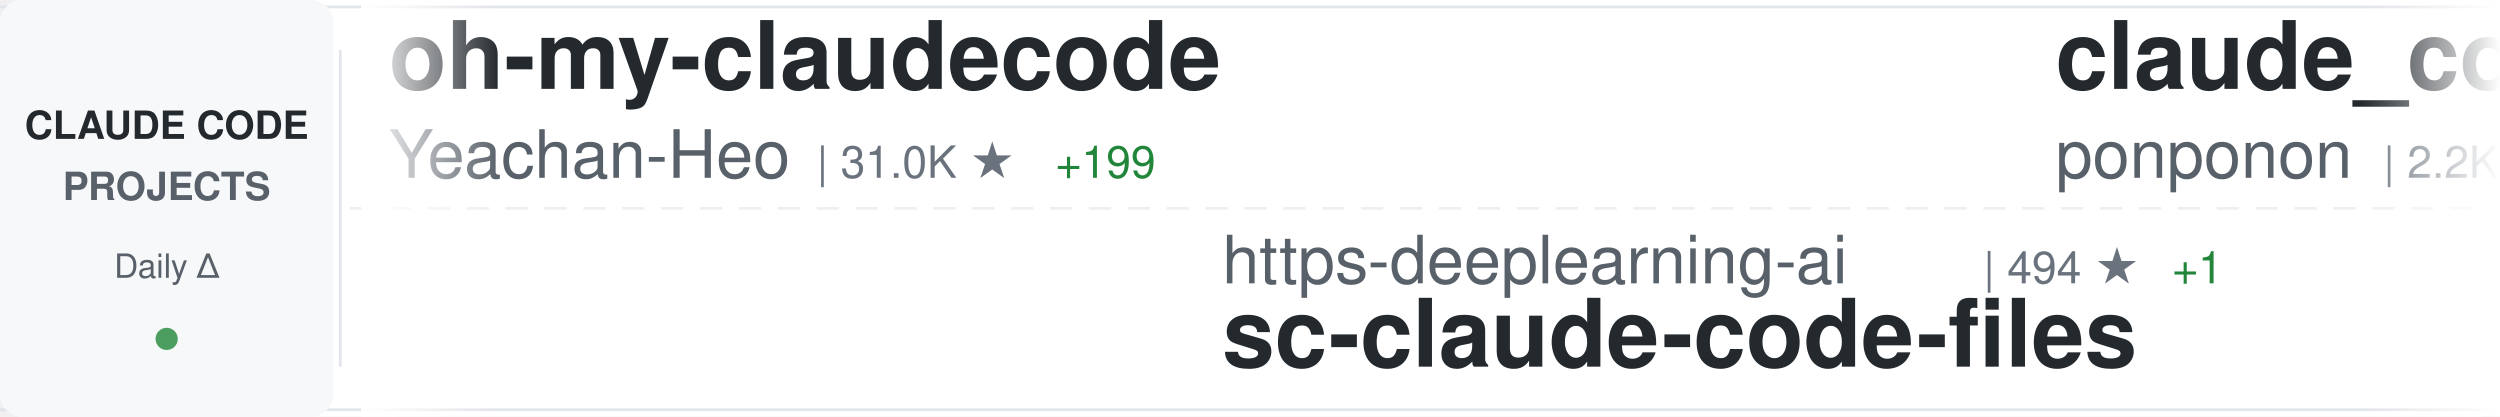
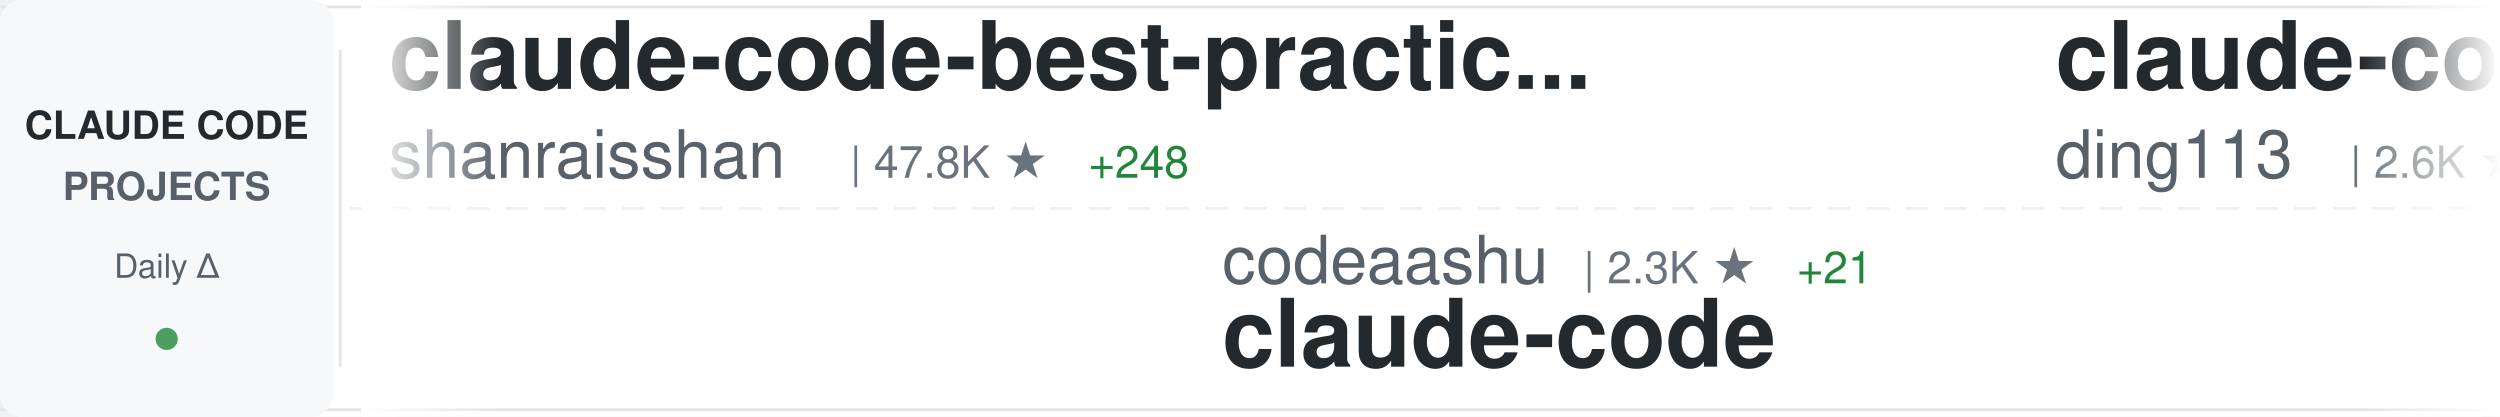
<svg xmlns="http://www.w3.org/2000/svg" width="900" height="150">
  <defs>
    <linearGradient id="awesomeLeftFade" x1="0%" y1="0%" x2="100%" y2="0%">
      <stop offset="0%" style="stop-color:#ffffff;stop-opacity:1" />
      <stop offset="100%" style="stop-color:#ffffff;stop-opacity:0" />
    </linearGradient>
    <linearGradient id="awesomeRightFade" x1="0%" y1="0%" x2="100%" y2="0%">
      <stop offset="0%" style="stop-color:#ffffff;stop-opacity:0" />
      <stop offset="100%" style="stop-color:#ffffff;stop-opacity:1" />
    </linearGradient>
  </defs>
  <rect width="900" height="150" fill="#ffffff" rx="8" />
  <rect x="0" y="2" width="900" height="1" fill="#e1e4e8" />
  <rect x="0" y="147" width="900" height="1" fill="#e1e4e8" />
  <line x1="0" y1="75" x2="900" y2="75" stroke="#e1e4e8" stroke-width="1" stroke-dasharray="8 6" opacity="0.6" />
  <rect x="0" y="0" width="120" height="150" fill="#f6f8fa" rx="8" />
  <text x="60" y="50" font-family="-apple-system, BlinkMacSystemFont, 'Segoe UI', Helvetica, Arial, sans-serif" font-size="14" font-weight="600" fill="#24292e" text-anchor="middle">CLAUDE CODE</text>
  <text x="60" y="72" font-family="-apple-system, BlinkMacSystemFont, 'Segoe UI', Helvetica, Arial, sans-serif" font-size="14" font-weight="600" fill="#586069" text-anchor="middle">PROJECTS</text>
  <text x="60" y="100" font-family="-apple-system, BlinkMacSystemFont, 'Segoe UI', Helvetica, Arial, sans-serif" font-size="12" font-weight="500" fill="#586069" text-anchor="middle">Daily Δ</text>
  <circle cx="60" cy="122" r="4" fill="#22863a" opacity="0.8" />
  <rect x="122" y="18" width="1" height="114" fill="#e1e4e8" />
  <clipPath id="awesomeTickerClip">
    <rect x="130" y="0" width="770" height="150" />
  </clipPath>
  <g clip-path="url(#awesomeTickerClip)">
    <g id="awesomeTickerItems">
      <animateTransform attributeName="transform" attributeType="XML" type="translate" from="0 0" to="-3000 0" dur="54s" repeatCount="indefinite" />
      <g transform="translate(0, 0)">
-         <text x="140" y="32" font-family="-apple-system, BlinkMacSystemFont, 'Segoe UI', Helvetica, Arial, sans-serif" font-size="34" font-weight="600" fill="#24292e">oh-my-claudecode</text>
-         <text x="140" y="64" font-family="-apple-system, BlinkMacSystemFont, 'Segoe UI', Helvetica, Arial, sans-serif" font-size="24" font-weight="400" fill="#586069">Yeachan-Heo</text>
-         <text x="294" y="64" font-family="-apple-system, BlinkMacSystemFont, 'Segoe UI', Helvetica, Arial, sans-serif" font-size="16" font-weight="500" fill="#6a737d">| 31.0K ★</text>
-         <text x="380" y="64" font-family="-apple-system, BlinkMacSystemFont, 'Segoe UI', Helvetica, Arial, sans-serif" font-size="16" font-weight="500" fill="#22863a"> +199</text>
+         <text x="140" y="32" font-family="-apple-system, BlinkMacSystemFont, 'Segoe UI', Helvetica, Arial, sans-serif" font-size="34" font-weight="600" fill="#24292e">claude-code-best-practic...</text>
+         <text x="140" y="64" font-family="-apple-system, BlinkMacSystemFont, 'Segoe UI', Helvetica, Arial, sans-serif" font-size="24" font-weight="400" fill="#586069">shanraisshan</text>
+         <text x="306" y="64" font-family="-apple-system, BlinkMacSystemFont, 'Segoe UI', Helvetica, Arial, sans-serif" font-size="16" font-weight="500" fill="#6a737d">| 47.8K ★</text>
+         <text x="392" y="64" font-family="-apple-system, BlinkMacSystemFont, 'Segoe UI', Helvetica, Arial, sans-serif" font-size="16" font-weight="500" fill="#22863a"> +248</text>
      </g>
      <g transform="translate(300, 0)">
-         <text x="140" y="102" font-family="-apple-system, BlinkMacSystemFont, 'Segoe UI', Helvetica, Arial, sans-serif" font-size="24" font-weight="400" fill="#586069">https-deeplearning-ai</text>
-         <text x="414" y="102" font-family="-apple-system, BlinkMacSystemFont, 'Segoe UI', Helvetica, Arial, sans-serif" font-size="16" font-weight="500" fill="#6a737d">| 494 ★</text>
-         <text x="482" y="102" font-family="-apple-system, BlinkMacSystemFont, 'Segoe UI', Helvetica, Arial, sans-serif" font-size="16" font-weight="500" fill="#22863a"> +1</text>
-         <text x="140" y="132" font-family="-apple-system, BlinkMacSystemFont, 'Segoe UI', Helvetica, Arial, sans-serif" font-size="34" font-weight="600" fill="#24292e">sc-claude-code-files</text>
+         <text x="140" y="102" font-family="-apple-system, BlinkMacSystemFont, 'Segoe UI', Helvetica, Arial, sans-serif" font-size="24" font-weight="400" fill="#586069">codeaashu</text>
+         <text x="270" y="102" font-family="-apple-system, BlinkMacSystemFont, 'Segoe UI', Helvetica, Arial, sans-serif" font-size="16" font-weight="500" fill="#6a737d">| 2.3K ★</text>
+         <text x="347" y="102" font-family="-apple-system, BlinkMacSystemFont, 'Segoe UI', Helvetica, Arial, sans-serif" font-size="16" font-weight="500" fill="#22863a"> +21</text>
+         <text x="140" y="132" font-family="-apple-system, BlinkMacSystemFont, 'Segoe UI', Helvetica, Arial, sans-serif" font-size="34" font-weight="600" fill="#24292e">claude-code</text>
      </g>
      <g transform="translate(600, 0)">
-         <text x="140" y="32" font-family="-apple-system, BlinkMacSystemFont, 'Segoe UI', Helvetica, Arial, sans-serif" font-size="34" font-weight="600" fill="#24292e">claude_code_src</text>
-         <text x="140" y="64" font-family="-apple-system, BlinkMacSystemFont, 'Segoe UI', Helvetica, Arial, sans-serif" font-size="24" font-weight="400" fill="#586069">ponponon</text>
-         <text x="258" y="64" font-family="-apple-system, BlinkMacSystemFont, 'Segoe UI', Helvetica, Arial, sans-serif" font-size="16" font-weight="500" fill="#6a737d">| 2.2K ★</text>
-         <text x="335" y="64" font-family="-apple-system, BlinkMacSystemFont, 'Segoe UI', Helvetica, Arial, sans-serif" font-size="16" font-weight="500" fill="#22863a"> +3</text>
+         <text x="140" y="32" font-family="-apple-system, BlinkMacSystemFont, 'Segoe UI', Helvetica, Arial, sans-serif" font-size="34" font-weight="600" fill="#24292e">claude-code-hub</text>
+         <text x="140" y="64" font-family="-apple-system, BlinkMacSystemFont, 'Segoe UI', Helvetica, Arial, sans-serif" font-size="24" font-weight="400" fill="#586069">ding113</text>
+         <text x="246" y="64" font-family="-apple-system, BlinkMacSystemFont, 'Segoe UI', Helvetica, Arial, sans-serif" font-size="16" font-weight="500" fill="#6a737d">| 2.6K ★</text>
+         <text x="323" y="64" font-family="-apple-system, BlinkMacSystemFont, 'Segoe UI', Helvetica, Arial, sans-serif" font-size="16" font-weight="500" fill="#22863a"> +20</text>
      </g>
      <g transform="translate(900, 0)">
-         <text x="140" y="102" font-family="-apple-system, BlinkMacSystemFont, 'Segoe UI', Helvetica, Arial, sans-serif" font-size="24" font-weight="400" fill="#586069">FlorianBruniaux</text>
-         <text x="342" y="102" font-family="-apple-system, BlinkMacSystemFont, 'Segoe UI', Helvetica, Arial, sans-serif" font-size="16" font-weight="500" fill="#6a737d">| 3.9K ★</text>
-         <text x="419" y="102" font-family="-apple-system, BlinkMacSystemFont, 'Segoe UI', Helvetica, Arial, sans-serif" font-size="16" font-weight="500" fill="#22863a"> +31</text>
-         <text x="140" y="132" font-family="-apple-system, BlinkMacSystemFont, 'Segoe UI', Helvetica, Arial, sans-serif" font-size="34" font-weight="600" fill="#24292e">claude-code-ultimate-gui...</text>
+         <text x="140" y="102" font-family="-apple-system, BlinkMacSystemFont, 'Segoe UI', Helvetica, Arial, sans-serif" font-size="24" font-weight="400" fill="#586069">feiskyer</text>
+         <text x="258" y="102" font-family="-apple-system, BlinkMacSystemFont, 'Segoe UI', Helvetica, Arial, sans-serif" font-size="16" font-weight="500" fill="#6a737d">| 1.5K ★</text>
+         <text x="335" y="102" font-family="-apple-system, BlinkMacSystemFont, 'Segoe UI', Helvetica, Arial, sans-serif" font-size="16" font-weight="500" fill="#22863a"> +5</text>
+         <text x="140" y="132" font-family="-apple-system, BlinkMacSystemFont, 'Segoe UI', Helvetica, Arial, sans-serif" font-size="34" font-weight="600" fill="#24292e">claude-code-settings</text>
      </g>
      <g transform="translate(1200, 0)">
-         <text x="140" y="32" font-family="-apple-system, BlinkMacSystemFont, 'Segoe UI', Helvetica, Arial, sans-serif" font-size="34" font-weight="600" fill="#24292e">awesome-claude-code-tool...</text>
-         <text x="140" y="64" font-family="-apple-system, BlinkMacSystemFont, 'Segoe UI', Helvetica, Arial, sans-serif" font-size="24" font-weight="400" fill="#586069">rohitg00</text>
-         <text x="258" y="64" font-family="-apple-system, BlinkMacSystemFont, 'Segoe UI', Helvetica, Arial, sans-serif" font-size="16" font-weight="500" fill="#6a737d">| 1.4K ★</text>
-         <text x="335" y="64" font-family="-apple-system, BlinkMacSystemFont, 'Segoe UI', Helvetica, Arial, sans-serif" font-size="16" font-weight="500" fill="#22863a"> +19</text>
+         <text x="140" y="32" font-family="-apple-system, BlinkMacSystemFont, 'Segoe UI', Helvetica, Arial, sans-serif" font-size="34" font-weight="600" fill="#24292e">ralph</text>
+         <text x="140" y="64" font-family="-apple-system, BlinkMacSystemFont, 'Segoe UI', Helvetica, Arial, sans-serif" font-size="24" font-weight="400" fill="#586069">snarktank</text>
+         <text x="270" y="64" font-family="-apple-system, BlinkMacSystemFont, 'Segoe UI', Helvetica, Arial, sans-serif" font-size="16" font-weight="500" fill="#6a737d">| 17.8K ★</text>
+         <text x="356" y="64" font-family="-apple-system, BlinkMacSystemFont, 'Segoe UI', Helvetica, Arial, sans-serif" font-size="16" font-weight="500" fill="#22863a"> +66</text>
      </g>
      <g transform="translate(1500, 0)">
-         <text x="140" y="102" font-family="-apple-system, BlinkMacSystemFont, 'Segoe UI', Helvetica, Arial, sans-serif" font-size="24" font-weight="400" fill="#586069">yasasbanukaofficial</text>
-         <text x="390" y="102" font-family="-apple-system, BlinkMacSystemFont, 'Segoe UI', Helvetica, Arial, sans-serif" font-size="16" font-weight="500" fill="#6a737d">| 2.8K ★</text>
-         <text x="467" y="102" font-family="-apple-system, BlinkMacSystemFont, 'Segoe UI', Helvetica, Arial, sans-serif" font-size="16" font-weight="500" fill="#22863a"> +26</text>
+         <text x="140" y="102" font-family="-apple-system, BlinkMacSystemFont, 'Segoe UI', Helvetica, Arial, sans-serif" font-size="24" font-weight="400" fill="#586069">1rgs</text>
+         <text x="210" y="102" font-family="-apple-system, BlinkMacSystemFont, 'Segoe UI', Helvetica, Arial, sans-serif" font-size="16" font-weight="500" fill="#6a737d">| 3.5K ★</text>
+         <text x="287" y="102" font-family="-apple-system, BlinkMacSystemFont, 'Segoe UI', Helvetica, Arial, sans-serif" font-size="16" font-weight="500" fill="#22863a"> +5</text>
+         <text x="140" y="132" font-family="-apple-system, BlinkMacSystemFont, 'Segoe UI', Helvetica, Arial, sans-serif" font-size="34" font-weight="600" fill="#24292e">claude-code-proxy</text>
+       </g>
+       <g transform="translate(1800, 0)">
+         <text x="140" y="32" font-family="-apple-system, BlinkMacSystemFont, 'Segoe UI', Helvetica, Arial, sans-serif" font-size="34" font-weight="600" fill="#24292e">claude-code-ultimate-gui...</text>
+         <text x="140" y="64" font-family="-apple-system, BlinkMacSystemFont, 'Segoe UI', Helvetica, Arial, sans-serif" font-size="24" font-weight="400" fill="#586069">FlorianBruniaux</text>
+         <text x="342" y="64" font-family="-apple-system, BlinkMacSystemFont, 'Segoe UI', Helvetica, Arial, sans-serif" font-size="16" font-weight="500" fill="#6a737d">| 3.9K ★</text>
+         <text x="419" y="64" font-family="-apple-system, BlinkMacSystemFont, 'Segoe UI', Helvetica, Arial, sans-serif" font-size="16" font-weight="500" fill="#22863a"> +27</text>
+       </g>
+       <g transform="translate(2100, 0)">
+         <text x="140" y="102" font-family="-apple-system, BlinkMacSystemFont, 'Segoe UI', Helvetica, Arial, sans-serif" font-size="24" font-weight="400" fill="#586069">rohitg00</text>
+         <text x="258" y="102" font-family="-apple-system, BlinkMacSystemFont, 'Segoe UI', Helvetica, Arial, sans-serif" font-size="16" font-weight="500" fill="#6a737d">| 1.4K ★</text>
+         <text x="335" y="102" font-family="-apple-system, BlinkMacSystemFont, 'Segoe UI', Helvetica, Arial, sans-serif" font-size="16" font-weight="500" fill="#22863a"> +14</text>
+         <text x="140" y="132" font-family="-apple-system, BlinkMacSystemFont, 'Segoe UI', Helvetica, Arial, sans-serif" font-size="34" font-weight="600" fill="#24292e">awesome-claude-code-tool...</text>
+       </g>
+       <g transform="translate(2400, 0)">
+         <text x="140" y="32" font-family="-apple-system, BlinkMacSystemFont, 'Segoe UI', Helvetica, Arial, sans-serif" font-size="34" font-weight="600" fill="#24292e">claude-code</text>
+         <text x="140" y="64" font-family="-apple-system, BlinkMacSystemFont, 'Segoe UI', Helvetica, Arial, sans-serif" font-size="24" font-weight="400" fill="#586069">freestylefly</text>
+         <text x="306" y="64" font-family="-apple-system, BlinkMacSystemFont, 'Segoe UI', Helvetica, Arial, sans-serif" font-size="16" font-weight="500" fill="#6a737d">| 124 ★</text>
+       </g>
+       <g transform="translate(2700, 0)">
+         <text x="140" y="102" font-family="-apple-system, BlinkMacSystemFont, 'Segoe UI', Helvetica, Arial, sans-serif" font-size="24" font-weight="400" fill="#586069">ChrisWiles</text>
+         <text x="282" y="102" font-family="-apple-system, BlinkMacSystemFont, 'Segoe UI', Helvetica, Arial, sans-serif" font-size="16" font-weight="500" fill="#6a737d">| 5.8K ★</text>
+         <text x="359" y="102" font-family="-apple-system, BlinkMacSystemFont, 'Segoe UI', Helvetica, Arial, sans-serif" font-size="16" font-weight="500" fill="#22863a"> +3</text>
+         <text x="140" y="132" font-family="-apple-system, BlinkMacSystemFont, 'Segoe UI', Helvetica, Arial, sans-serif" font-size="34" font-weight="600" fill="#24292e">claude-code-showcase</text>
+       </g>
+       <g transform="translate(3000, 0)">
+         <text x="140" y="32" font-family="-apple-system, BlinkMacSystemFont, 'Segoe UI', Helvetica, Arial, sans-serif" font-size="34" font-weight="600" fill="#24292e">claude-code-best-practic...</text>
+         <text x="140" y="64" font-family="-apple-system, BlinkMacSystemFont, 'Segoe UI', Helvetica, Arial, sans-serif" font-size="24" font-weight="400" fill="#586069">shanraisshan</text>
+         <text x="306" y="64" font-family="-apple-system, BlinkMacSystemFont, 'Segoe UI', Helvetica, Arial, sans-serif" font-size="16" font-weight="500" fill="#6a737d">| 47.8K ★</text>
+         <text x="392" y="64" font-family="-apple-system, BlinkMacSystemFont, 'Segoe UI', Helvetica, Arial, sans-serif" font-size="16" font-weight="500" fill="#22863a"> +248</text>
+       </g>
+       <g transform="translate(3300, 0)">
+         <text x="140" y="102" font-family="-apple-system, BlinkMacSystemFont, 'Segoe UI', Helvetica, Arial, sans-serif" font-size="24" font-weight="400" fill="#586069">codeaashu</text>
+         <text x="270" y="102" font-family="-apple-system, BlinkMacSystemFont, 'Segoe UI', Helvetica, Arial, sans-serif" font-size="16" font-weight="500" fill="#6a737d">| 2.3K ★</text>
+         <text x="347" y="102" font-family="-apple-system, BlinkMacSystemFont, 'Segoe UI', Helvetica, Arial, sans-serif" font-size="16" font-weight="500" fill="#22863a"> +21</text>
        <text x="140" y="132" font-family="-apple-system, BlinkMacSystemFont, 'Segoe UI', Helvetica, Arial, sans-serif" font-size="34" font-weight="600" fill="#24292e">claude-code</text>
      </g>
-       <g transform="translate(1800, 0)">
-         <text x="140" y="32" font-family="-apple-system, BlinkMacSystemFont, 'Segoe UI', Helvetica, Arial, sans-serif" font-size="34" font-weight="600" fill="#24292e">claude-code-sourcemap</text>
-         <text x="140" y="64" font-family="-apple-system, BlinkMacSystemFont, 'Segoe UI', Helvetica, Arial, sans-serif" font-size="24" font-weight="400" fill="#586069">Hyper66666</text>
-         <text x="282" y="64" font-family="-apple-system, BlinkMacSystemFont, 'Segoe UI', Helvetica, Arial, sans-serif" font-size="16" font-weight="500" fill="#6a737d">| 211 ★</text>
-         <text x="350" y="64" font-family="-apple-system, BlinkMacSystemFont, 'Segoe UI', Helvetica, Arial, sans-serif" font-size="16" font-weight="500" fill="#22863a"> +1</text>
-       </g>
-       <g transform="translate(2100, 0)">
-         <text x="140" y="102" font-family="-apple-system, BlinkMacSystemFont, 'Segoe UI', Helvetica, Arial, sans-serif" font-size="24" font-weight="400" fill="#586069">Pimzino</text>
-         <text x="246" y="102" font-family="-apple-system, BlinkMacSystemFont, 'Segoe UI', Helvetica, Arial, sans-serif" font-size="16" font-weight="500" fill="#6a737d">| 3.7K ★</text>
-         <text x="323" y="102" font-family="-apple-system, BlinkMacSystemFont, 'Segoe UI', Helvetica, Arial, sans-serif" font-size="16" font-weight="500" fill="#22863a"> +5</text>
-         <text x="140" y="132" font-family="-apple-system, BlinkMacSystemFont, 'Segoe UI', Helvetica, Arial, sans-serif" font-size="34" font-weight="600" fill="#24292e">claude-code-spec-workflo...</text>
-       </g>
-       <g transform="translate(2400, 0)">
-         <text x="140" y="32" font-family="-apple-system, BlinkMacSystemFont, 'Segoe UI', Helvetica, Arial, sans-serif" font-size="34" font-weight="600" fill="#24292e">agents</text>
-         <text x="140" y="64" font-family="-apple-system, BlinkMacSystemFont, 'Segoe UI', Helvetica, Arial, sans-serif" font-size="24" font-weight="400" fill="#586069">wshobson</text>
-         <text x="258" y="64" font-family="-apple-system, BlinkMacSystemFont, 'Segoe UI', Helvetica, Arial, sans-serif" font-size="16" font-weight="500" fill="#6a737d">| 34.2K ★</text>
-         <text x="344" y="64" font-family="-apple-system, BlinkMacSystemFont, 'Segoe UI', Helvetica, Arial, sans-serif" font-size="16" font-weight="500" fill="#22863a"> +72</text>
-       </g>
-       <g transform="translate(2700, 0)">
-         <text x="140" y="102" font-family="-apple-system, BlinkMacSystemFont, 'Segoe UI', Helvetica, Arial, sans-serif" font-size="24" font-weight="400" fill="#586069">ghuntley</text>
-         <text x="258" y="102" font-family="-apple-system, BlinkMacSystemFont, 'Segoe UI', Helvetica, Arial, sans-serif" font-size="16" font-weight="500" fill="#6a737d">| 974 ★</text>
-         <text x="140" y="132" font-family="-apple-system, BlinkMacSystemFont, 'Segoe UI', Helvetica, Arial, sans-serif" font-size="34" font-weight="600" fill="#24292e">claude-code-source-code-...</text>
-       </g>
-       <g transform="translate(3000, 0)">
-         <text x="140" y="32" font-family="-apple-system, BlinkMacSystemFont, 'Segoe UI', Helvetica, Arial, sans-serif" font-size="34" font-weight="600" fill="#24292e">oh-my-claudecode</text>
-         <text x="140" y="64" font-family="-apple-system, BlinkMacSystemFont, 'Segoe UI', Helvetica, Arial, sans-serif" font-size="24" font-weight="400" fill="#586069">Yeachan-Heo</text>
-         <text x="294" y="64" font-family="-apple-system, BlinkMacSystemFont, 'Segoe UI', Helvetica, Arial, sans-serif" font-size="16" font-weight="500" fill="#6a737d">| 31.0K ★</text>
-         <text x="380" y="64" font-family="-apple-system, BlinkMacSystemFont, 'Segoe UI', Helvetica, Arial, sans-serif" font-size="16" font-weight="500" fill="#22863a"> +199</text>
-       </g>
-       <g transform="translate(3300, 0)">
-         <text x="140" y="102" font-family="-apple-system, BlinkMacSystemFont, 'Segoe UI', Helvetica, Arial, sans-serif" font-size="24" font-weight="400" fill="#586069">https-deeplearning-ai</text>
-         <text x="414" y="102" font-family="-apple-system, BlinkMacSystemFont, 'Segoe UI', Helvetica, Arial, sans-serif" font-size="16" font-weight="500" fill="#6a737d">| 494 ★</text>
-         <text x="482" y="102" font-family="-apple-system, BlinkMacSystemFont, 'Segoe UI', Helvetica, Arial, sans-serif" font-size="16" font-weight="500" fill="#22863a"> +1</text>
-         <text x="140" y="132" font-family="-apple-system, BlinkMacSystemFont, 'Segoe UI', Helvetica, Arial, sans-serif" font-size="34" font-weight="600" fill="#24292e">sc-claude-code-files</text>
-       </g>
      <g transform="translate(3600, 0)">
-         <text x="140" y="32" font-family="-apple-system, BlinkMacSystemFont, 'Segoe UI', Helvetica, Arial, sans-serif" font-size="34" font-weight="600" fill="#24292e">claude_code_src</text>
-         <text x="140" y="64" font-family="-apple-system, BlinkMacSystemFont, 'Segoe UI', Helvetica, Arial, sans-serif" font-size="24" font-weight="400" fill="#586069">ponponon</text>
-         <text x="258" y="64" font-family="-apple-system, BlinkMacSystemFont, 'Segoe UI', Helvetica, Arial, sans-serif" font-size="16" font-weight="500" fill="#6a737d">| 2.2K ★</text>
-         <text x="335" y="64" font-family="-apple-system, BlinkMacSystemFont, 'Segoe UI', Helvetica, Arial, sans-serif" font-size="16" font-weight="500" fill="#22863a"> +3</text>
+         <text x="140" y="32" font-family="-apple-system, BlinkMacSystemFont, 'Segoe UI', Helvetica, Arial, sans-serif" font-size="34" font-weight="600" fill="#24292e">claude-code-hub</text>
+         <text x="140" y="64" font-family="-apple-system, BlinkMacSystemFont, 'Segoe UI', Helvetica, Arial, sans-serif" font-size="24" font-weight="400" fill="#586069">ding113</text>
+         <text x="246" y="64" font-family="-apple-system, BlinkMacSystemFont, 'Segoe UI', Helvetica, Arial, sans-serif" font-size="16" font-weight="500" fill="#6a737d">| 2.6K ★</text>
+         <text x="323" y="64" font-family="-apple-system, BlinkMacSystemFont, 'Segoe UI', Helvetica, Arial, sans-serif" font-size="16" font-weight="500" fill="#22863a"> +20</text>
      </g>
      <g transform="translate(3900, 0)">
-         <text x="140" y="102" font-family="-apple-system, BlinkMacSystemFont, 'Segoe UI', Helvetica, Arial, sans-serif" font-size="24" font-weight="400" fill="#586069">FlorianBruniaux</text>
-         <text x="342" y="102" font-family="-apple-system, BlinkMacSystemFont, 'Segoe UI', Helvetica, Arial, sans-serif" font-size="16" font-weight="500" fill="#6a737d">| 3.9K ★</text>
-         <text x="419" y="102" font-family="-apple-system, BlinkMacSystemFont, 'Segoe UI', Helvetica, Arial, sans-serif" font-size="16" font-weight="500" fill="#22863a"> +31</text>
-         <text x="140" y="132" font-family="-apple-system, BlinkMacSystemFont, 'Segoe UI', Helvetica, Arial, sans-serif" font-size="34" font-weight="600" fill="#24292e">claude-code-ultimate-gui...</text>
+         <text x="140" y="102" font-family="-apple-system, BlinkMacSystemFont, 'Segoe UI', Helvetica, Arial, sans-serif" font-size="24" font-weight="400" fill="#586069">feiskyer</text>
+         <text x="258" y="102" font-family="-apple-system, BlinkMacSystemFont, 'Segoe UI', Helvetica, Arial, sans-serif" font-size="16" font-weight="500" fill="#6a737d">| 1.5K ★</text>
+         <text x="335" y="102" font-family="-apple-system, BlinkMacSystemFont, 'Segoe UI', Helvetica, Arial, sans-serif" font-size="16" font-weight="500" fill="#22863a"> +5</text>
+         <text x="140" y="132" font-family="-apple-system, BlinkMacSystemFont, 'Segoe UI', Helvetica, Arial, sans-serif" font-size="34" font-weight="600" fill="#24292e">claude-code-settings</text>
      </g>
    </g>
  </g>
  <rect x="130" y="0" width="50" height="150" fill="url(#awesomeLeftFade)" />
  <rect x="850" y="0" width="50" height="150" fill="url(#awesomeRightFade)" />
</svg>
